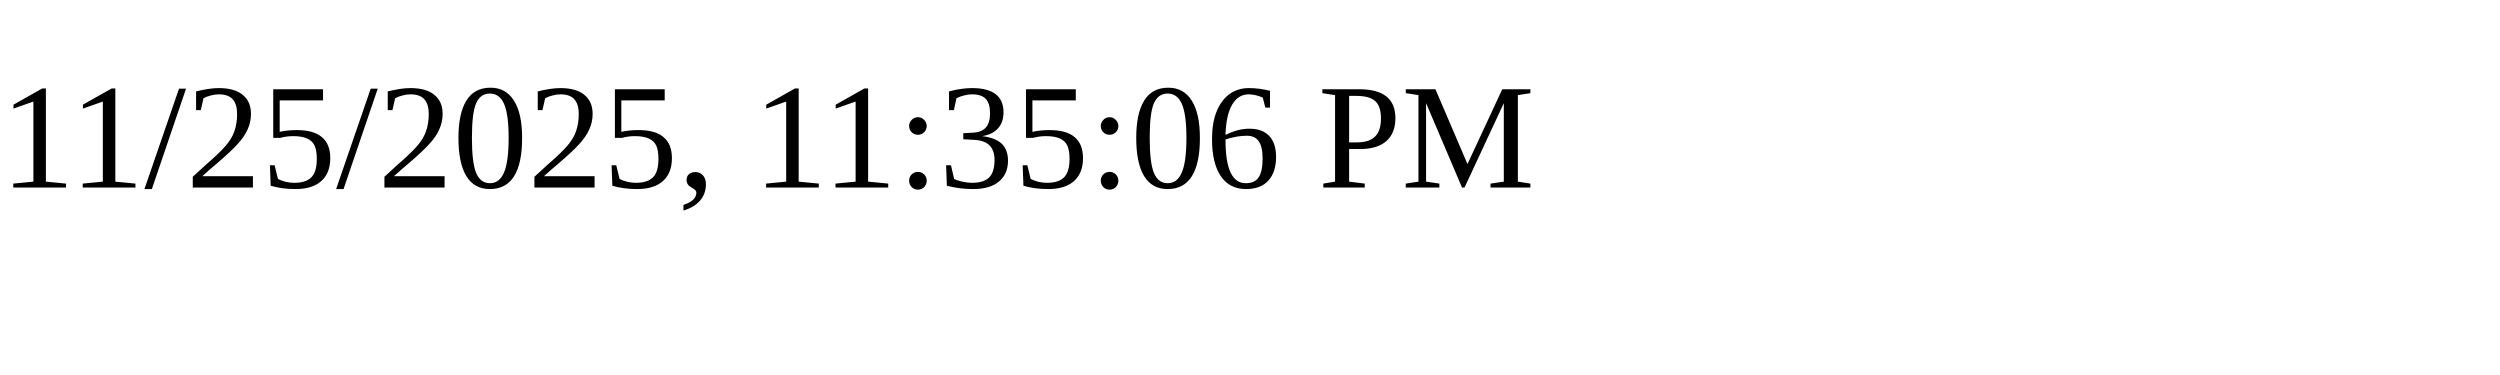
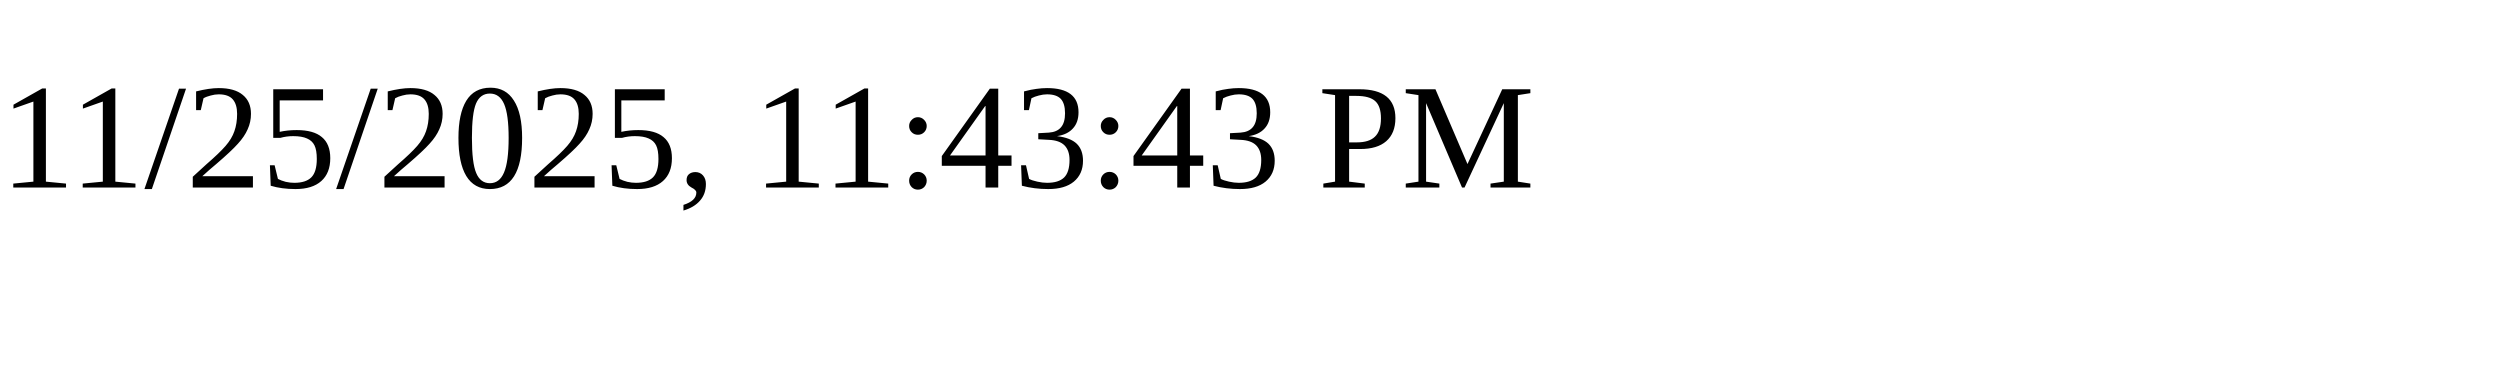
<svg xmlns="http://www.w3.org/2000/svg" height="30" width="200">
-   <text x="0" y="15">11/25/2025, 11:35:06 PM</text>
+   <text x="0" y="15">11/25/2025, 11:43:43 PM</text>
</svg>
